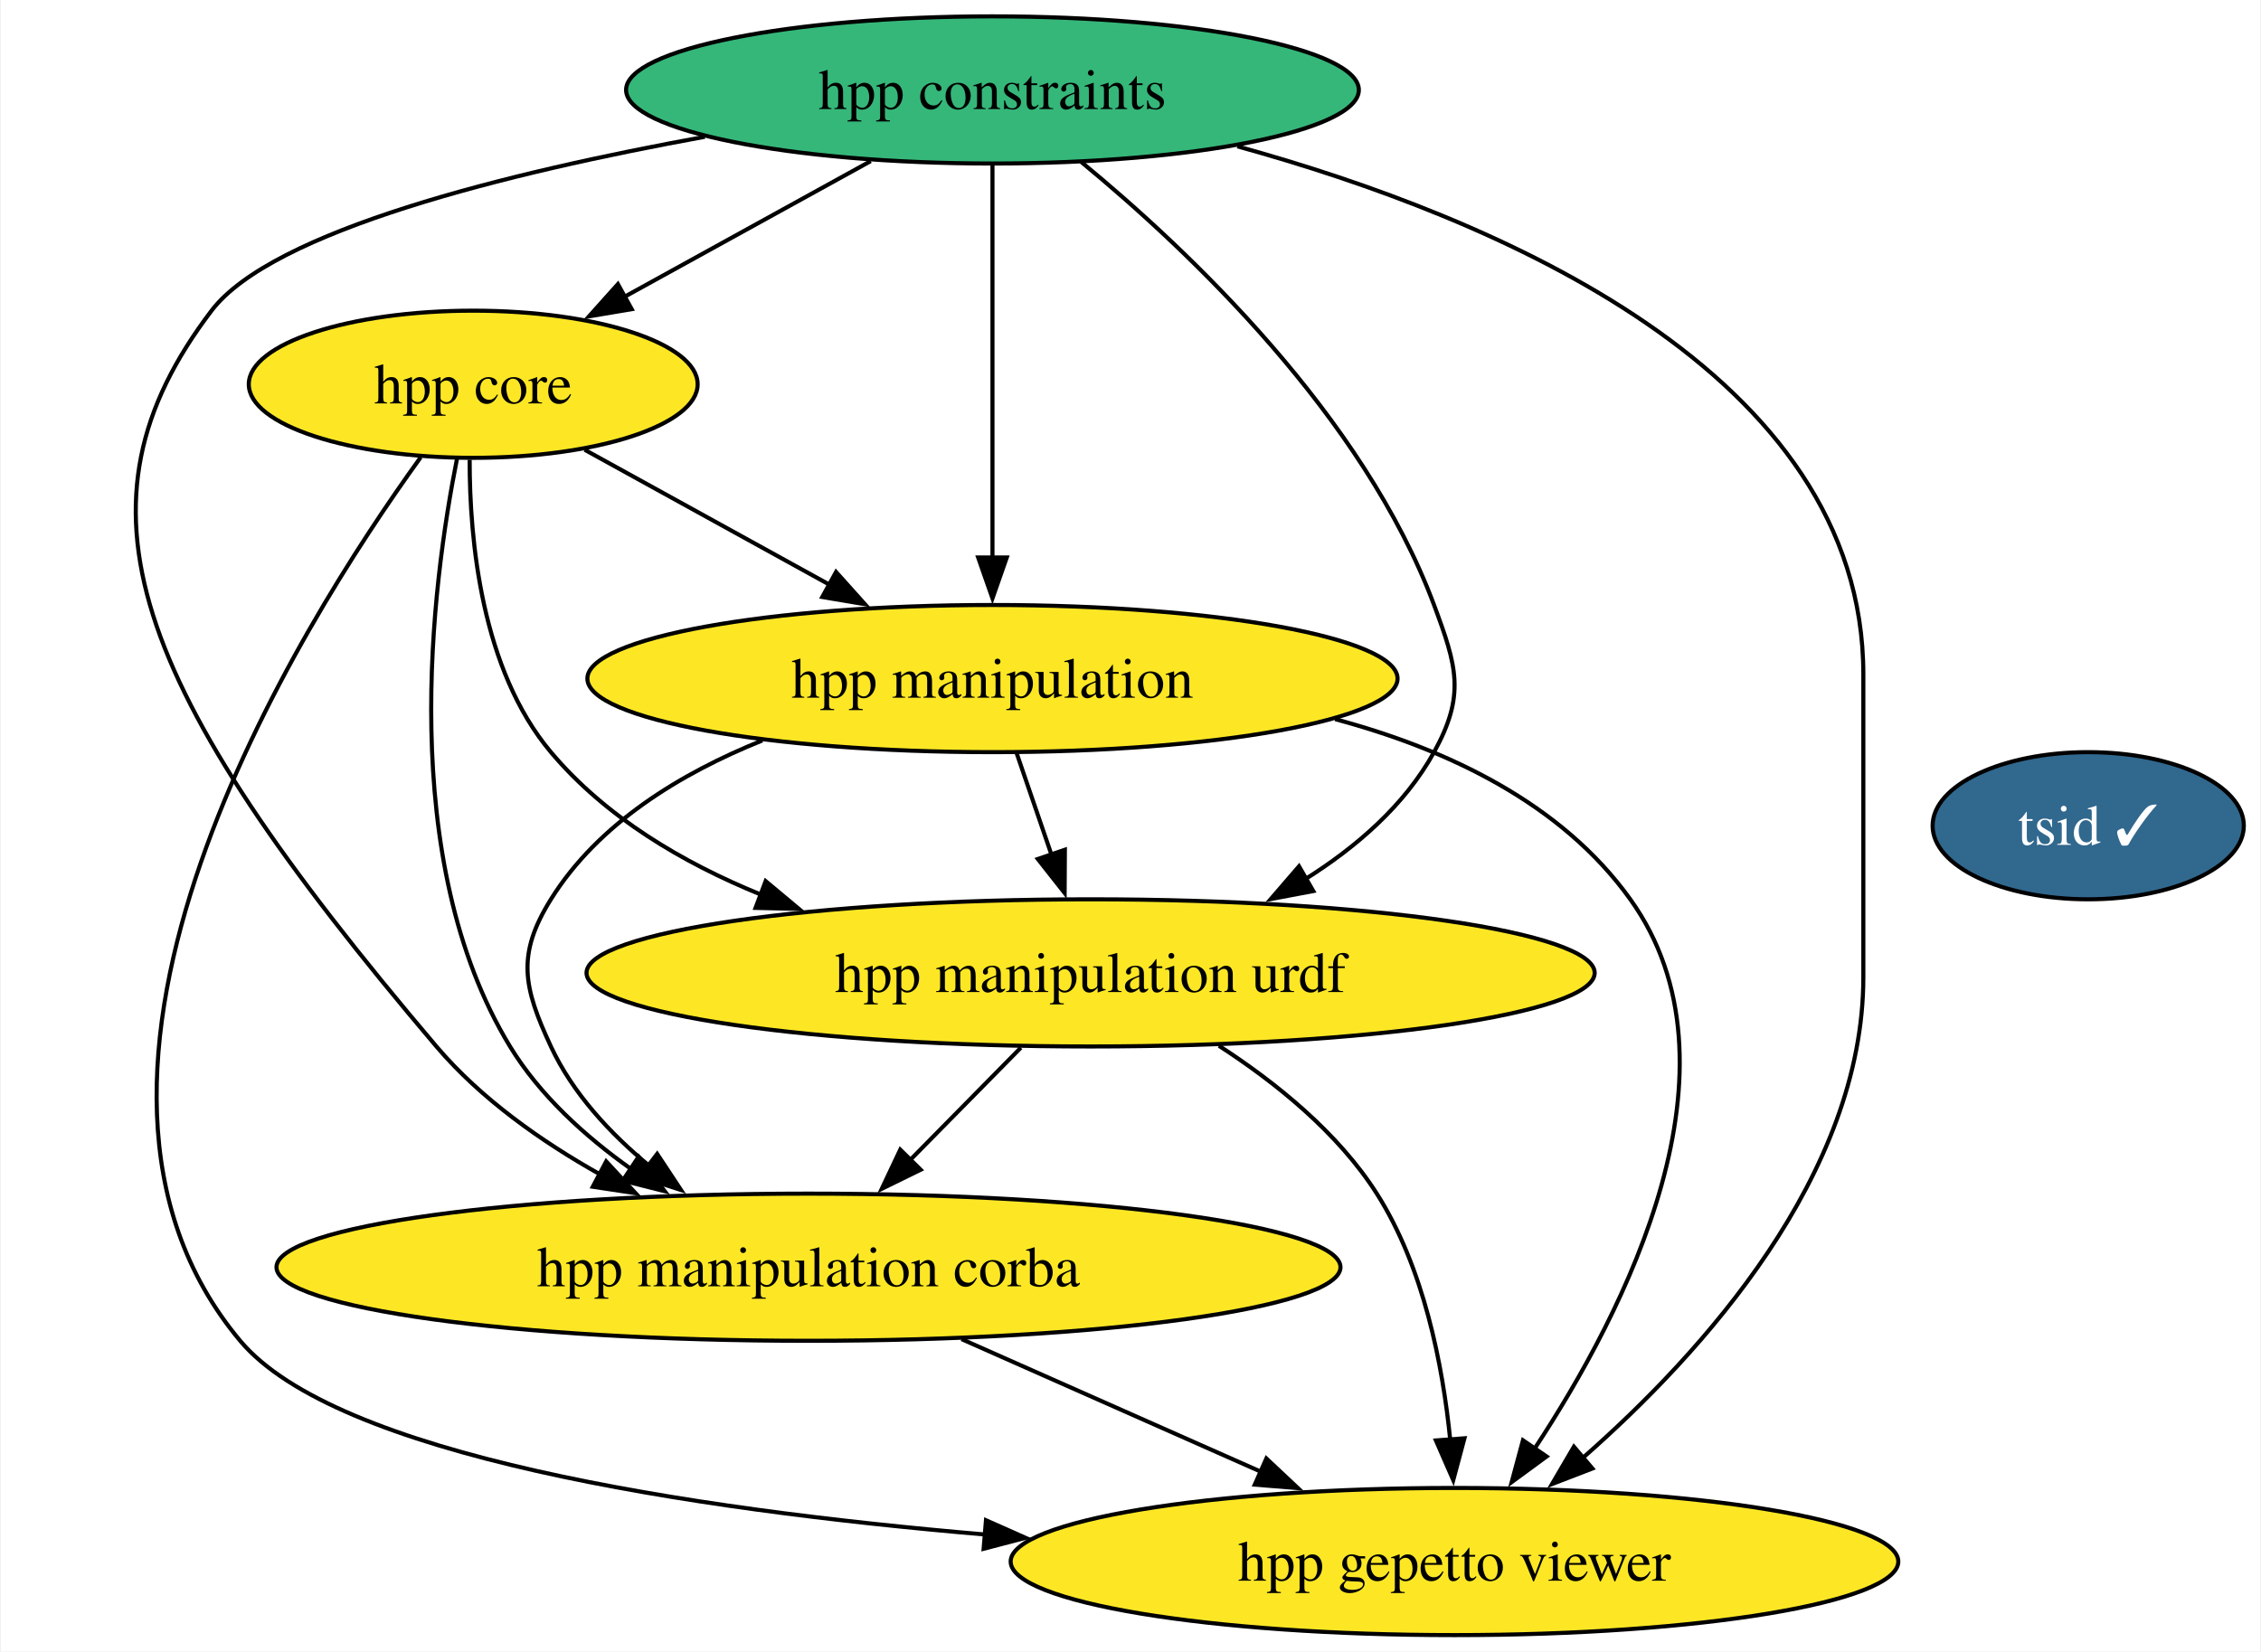
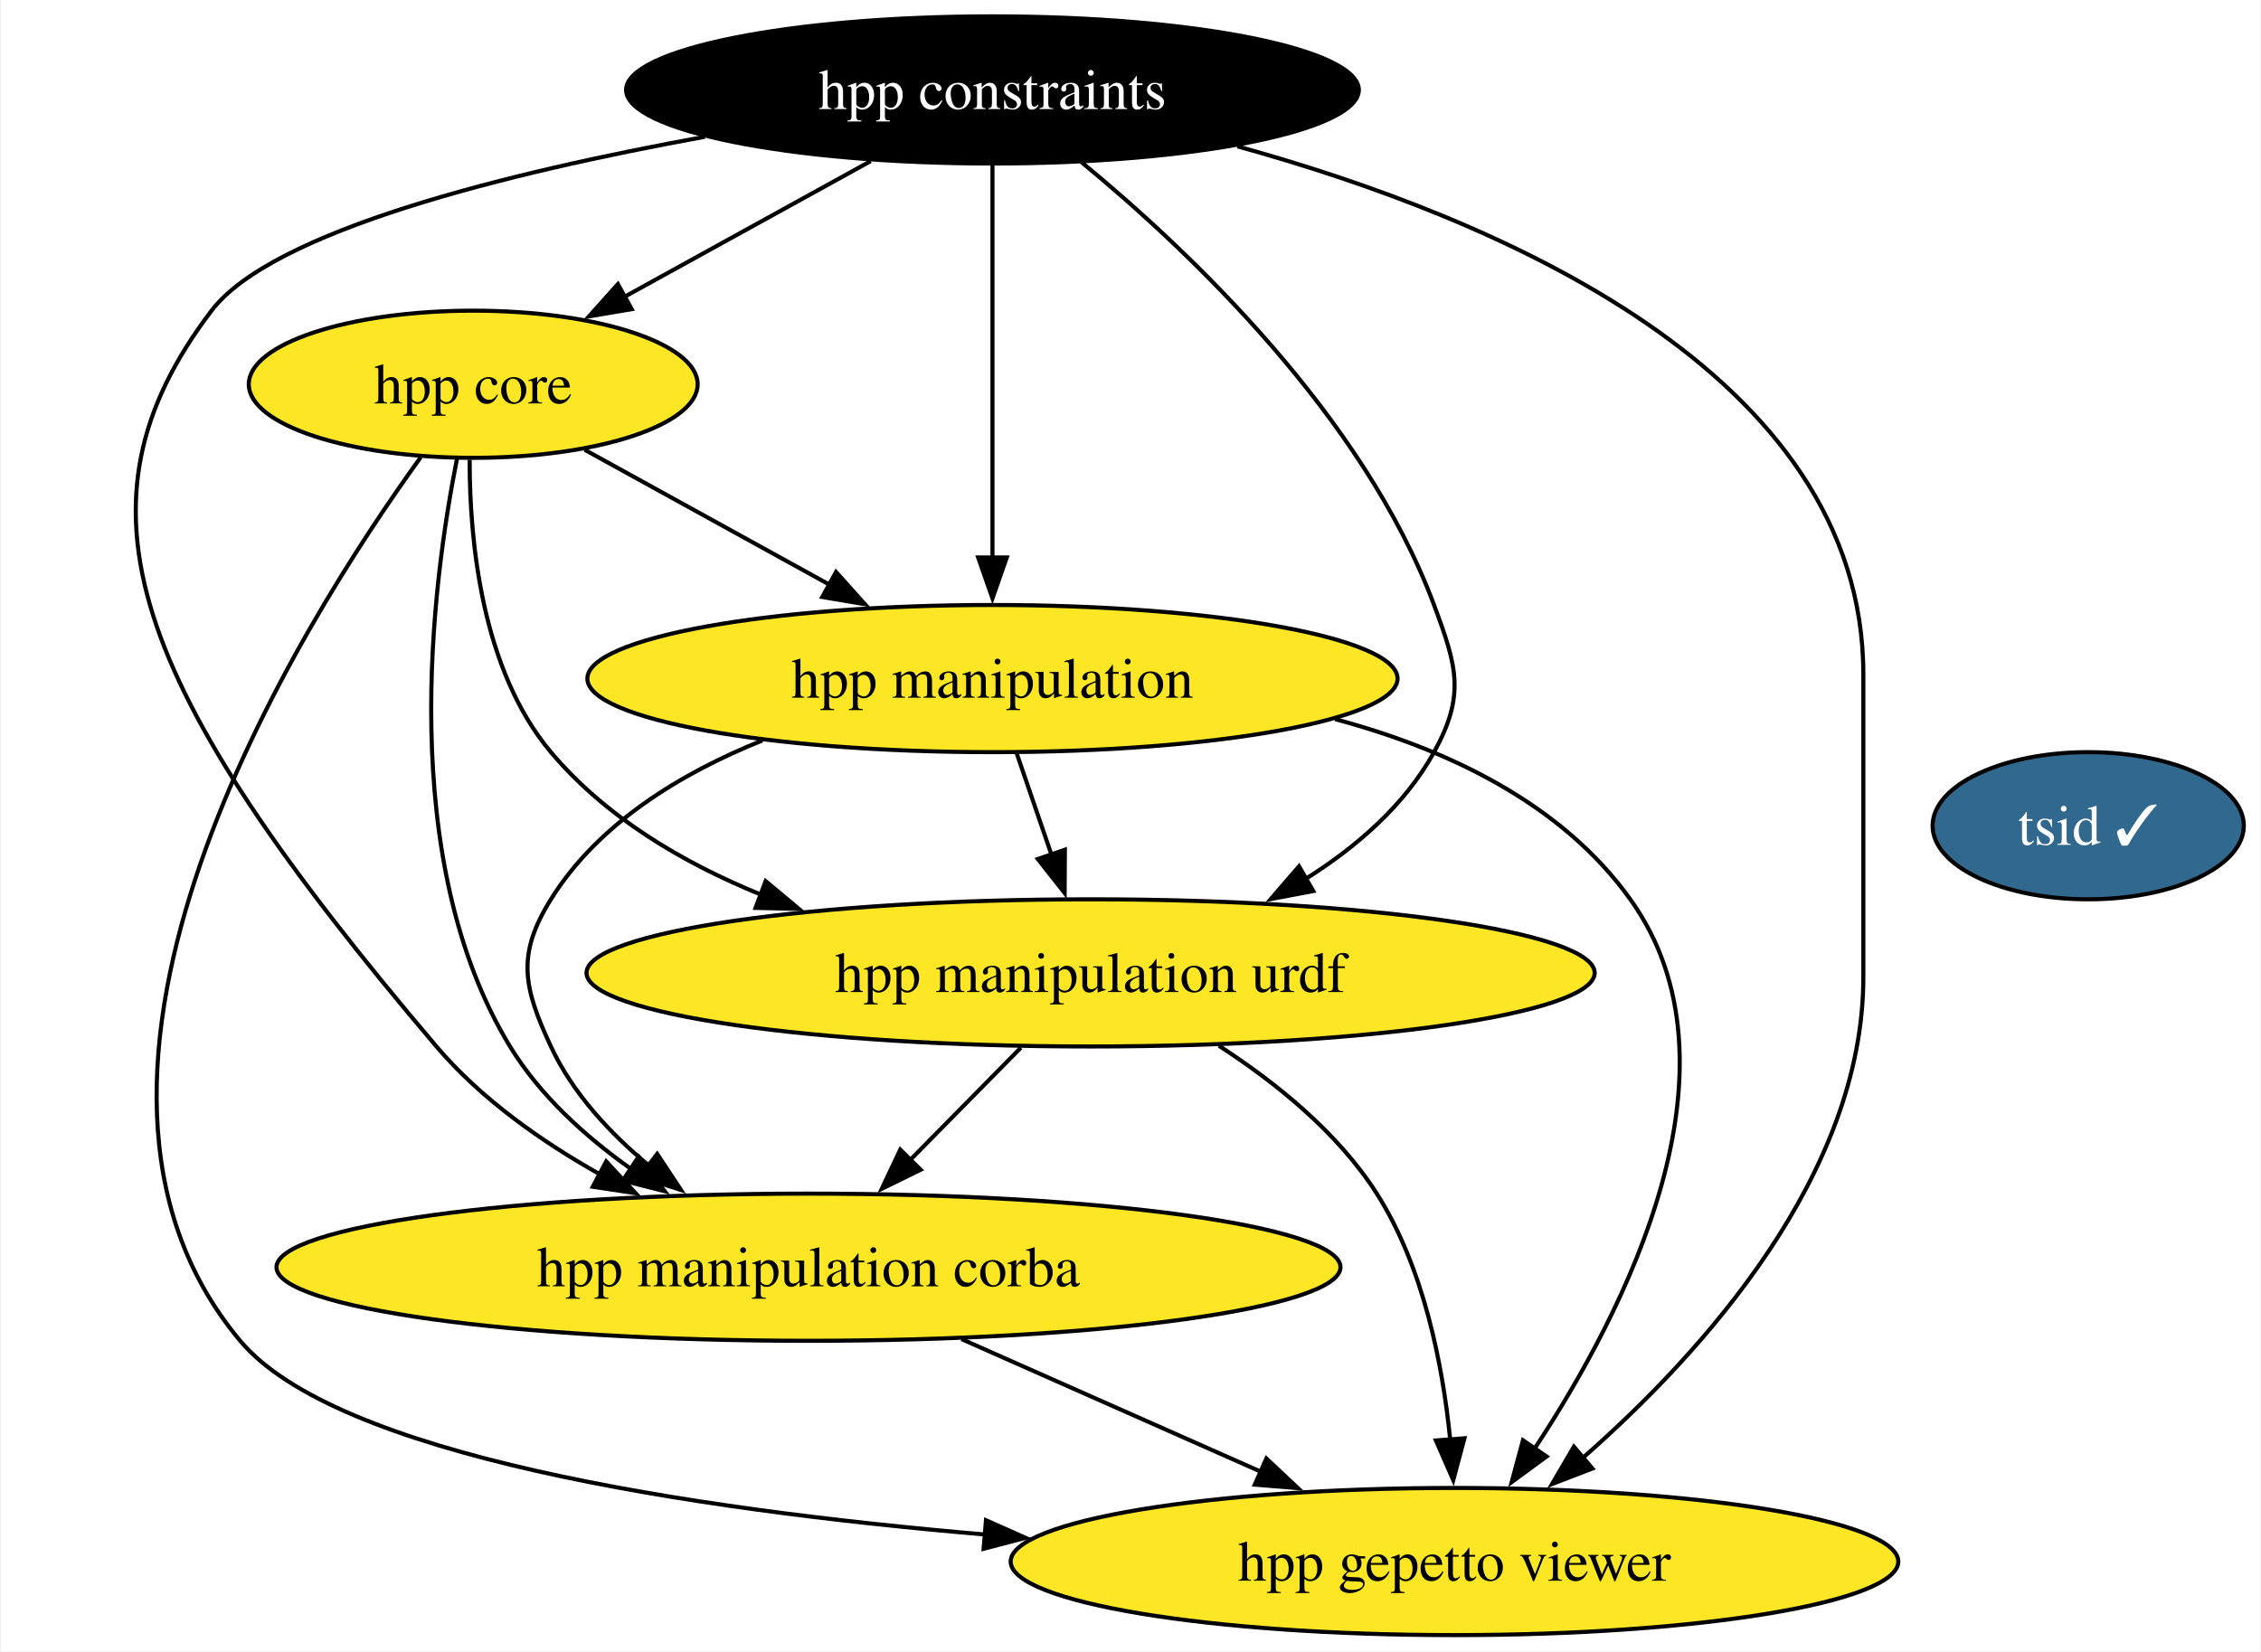
<svg xmlns="http://www.w3.org/2000/svg" xmlns:xlink="http://www.w3.org/1999/xlink" width="553pt" height="404pt" viewBox="0.00 0.00 552.60 404.00">
  <g id="graph0" class="graph" transform="scale(1 1) rotate(0) translate(4 400)">
    <polygon fill="white" stroke="none" points="-4,4 -4,-400 548.6,-400 548.6,4 -4,4" />
    <g id="node1" class="node">
      <g id="a_node1">
        <a xlink:href="https://github.com/conda-forge/hpp-core-feedstock" xlink:title="hpp core">
          <ellipse fill="#fde725" stroke="black" cx="111.54" cy="-306" rx="54.89" ry="18" />
          <text text-anchor="middle" x="111.54" y="-301.32" font-family="Times,serif" font-size="14.00">hpp core</text>
        </a>
      </g>
    </g>
    <g id="node2" class="node">
      <g id="a_node2">
        <a xlink:href="https://github.com/conda-forge/hpp-manipulation-urdf-feedstock" xlink:title="hpp manipulation urdf">
          <ellipse fill="#fde725" stroke="black" cx="262.54" cy="-162" rx="123.29" ry="18" />
          <text text-anchor="middle" x="262.54" y="-157.32" font-family="Times,serif" font-size="14.00">hpp manipulation urdf</text>
        </a>
      </g>
    </g>
    <g id="edge4" class="edge">
      <path fill="none" stroke="black" d="M110.67,-287.53C110.64,-267.91 113.55,-236.19 130.54,-216 143.89,-200.14 162.68,-188.98 181.91,-181.15" />
      <polygon fill="black" stroke="black" points="183.06,-184.45 191.19,-177.66 180.59,-177.9 183.06,-184.45" />
    </g>
    <g id="node3" class="node">
      <g id="a_node3">
        <a xlink:href="https://github.com/conda-forge/hpp-manipulation-feedstock" xlink:title="hpp manipulation">
          <ellipse fill="#fde725" stroke="black" cx="238.54" cy="-234" rx="99.08" ry="18" />
          <text text-anchor="middle" x="238.54" y="-229.32" font-family="Times,serif" font-size="14.00">hpp manipulation</text>
        </a>
      </g>
    </g>
    <g id="edge2" class="edge">
      <path fill="none" stroke="black" d="M138.79,-289.98C156.29,-280.34 179.32,-267.64 198.84,-256.88" />
      <polygon fill="black" stroke="black" points="200.28,-260.08 207.35,-252.19 196.91,-253.95 200.28,-260.08" />
    </g>
    <g id="node5" class="node">
      <g id="a_node5">
        <a xlink:href="https://github.com/conda-forge/hpp-manipulation-corba-feedstock" xlink:title="hpp manipulation corba">
          <ellipse fill="#fde725" stroke="black" cx="193.54" cy="-90" rx="130.12" ry="18" />
          <text text-anchor="middle" x="193.54" y="-85.33" font-family="Times,serif" font-size="14.00">hpp manipulation corba</text>
        </a>
      </g>
    </g>
    <g id="edge3" class="edge">
      <path fill="none" stroke="black" d="M107.61,-287.96C101.4,-256.81 92.72,-189.66 120.54,-144 127.8,-132.09 138.84,-122.05 150.16,-114.02" />
      <polygon fill="black" stroke="black" points="151.97,-117.02 158.39,-108.59 148.11,-111.18 151.97,-117.02" />
    </g>
    <g id="node6" class="node">
      <g id="a_node6">
        <a xlink:href="https://github.com/conda-forge/hpp-gepetto-viewer-feedstock" xlink:title="hpp gepetto viewer">
          <ellipse fill="#fde725" stroke="black" cx="351.54" cy="-18" rx="108.55" ry="18" />
          <text text-anchor="middle" x="351.54" y="-13.32" font-family="Times,serif" font-size="14.00">hpp gepetto viewer</text>
        </a>
      </g>
    </g>
    <g id="edge1" class="edge">
      <path fill="none" stroke="black" d="M98.69,-288.13C68.58,-246.42 0,-137.13 54.54,-72 77.93,-44.07 163.6,-30.84 236.95,-24.59" />
      <polygon fill="black" stroke="black" points="236.95,-28.1 246.63,-23.8 236.38,-21.12 236.95,-28.1" />
    </g>
    <g id="edge6" class="edge">
      <path fill="none" stroke="black" d="M245.48,-143.7C237.3,-135.39 227.33,-125.28 218.32,-116.14" />
      <polygon fill="black" stroke="black" points="220.98,-113.85 211.46,-109.18 215.99,-118.76 220.98,-113.85" />
    </g>
    <g id="edge5" class="edge">
      <path fill="none" stroke="black" d="M293.93,-144.17C307.79,-135.2 323.05,-122.92 332.54,-108 344.02,-89.96 348.67,-66.11 350.51,-47.65" />
      <polygon fill="black" stroke="black" points="353.98,-48.15 351.24,-37.91 347,-47.62 353.98,-48.15" />
    </g>
    <g id="edge9" class="edge">
      <path fill="none" stroke="black" d="M244.47,-215.7C247.03,-208.24 250.09,-199.32 252.95,-190.97" />
      <polygon fill="black" stroke="black" points="256.25,-192.13 256.19,-181.54 249.63,-189.86 256.25,-192.13" />
    </g>
    <g id="edge8" class="edge">
      <path fill="none" stroke="black" d="M182.25,-218.86C162.39,-210.87 142.14,-198.61 130.54,-180 122.08,-166.42 123.79,-158.51 130.54,-144 135.85,-132.59 144.96,-122.76 154.63,-114.77" />
      <polygon fill="black" stroke="black" points="156.53,-117.72 162.37,-108.88 152.29,-112.15 156.53,-117.72" />
    </g>
    <g id="edge7" class="edge">
      <path fill="none" stroke="black" d="M322.35,-224.07C349.88,-216.69 377.72,-203.49 394.54,-180 423.83,-139.12 393.51,-79.52 371.04,-45.47" />
      <polygon fill="black" stroke="black" points="374.07,-43.7 365.53,-37.43 368.29,-47.66 374.07,-43.7" />
    </g>
    <g id="node4" class="node">
      <g id="a_node4">
        <a xlink:href="https://github.com/conda-forge/hpp-constraints-feedstock" xlink:title="hpp constraints">
-           <ellipse fill="#35b779" stroke="black" cx="238.54" cy="-378" rx="89.61" ry="18" />
-           <text text-anchor="middle" x="238.54" y="-373.32" font-family="Times,serif" font-size="14.00">hpp constraints</text>
+           <ellipse fill="#000000" stroke="black" cx="238.54" cy="-378" rx="89.61" ry="18" />
+           <text text-anchor="middle" x="238.54" y="-373.32" font-family="Times,serif" font-size="14.00" fill="white">hpp constraints</text>
        </a>
      </g>
    </g>
    <g id="edge10" class="edge">
      <path fill="none" stroke="black" d="M208.76,-360.59C190.74,-350.65 167.61,-337.91 148.44,-327.34" />
      <polygon fill="black" stroke="black" points="150.31,-324.37 139.86,-322.61 146.93,-330.5 150.31,-324.37" />
    </g>
    <g id="edge14" class="edge">
      <path fill="none" stroke="black" d="M260.24,-360.39C286.5,-338.77 329.33,-298.23 346.54,-252 352.12,-237 354.27,-230.01 346.54,-216 339.37,-203 327.53,-192.76 314.97,-184.88" />
      <polygon fill="black" stroke="black" points="317.01,-182.02 306.6,-180.06 313.52,-188.08 317.01,-182.02" />
    </g>
    <g id="edge12" class="edge">
      <path fill="none" stroke="black" d="M238.54,-359.59C238.54,-335.61 238.54,-292.14 238.54,-263.42" />
      <polygon fill="black" stroke="black" points="242.04,-263.62 238.54,-253.62 235.04,-263.62 242.04,-263.62" />
    </g>
    <g id="edge13" class="edge">
      <path fill="none" stroke="black" d="M168.2,-366.54C120.08,-357.78 62.41,-343.55 47.54,-324 11.47,-276.56 27.13,-232.78 102.54,-144 113.41,-131.21 128.18,-120.77 142.67,-112.65" />
      <polygon fill="black" stroke="black" points="144.06,-115.88 151.26,-108.1 140.78,-109.69 144.06,-115.88" />
    </g>
    <g id="edge11" class="edge">
      <path fill="none" stroke="black" d="M298.44,-364.2C361.44,-346.81 451.54,-309 451.54,-235 451.54,-235 451.54,-235 451.54,-161 451.54,-112.63 412.28,-69.13 382.96,-43.38" />
      <polygon fill="black" stroke="black" points="385.28,-40.76 375.39,-36.95 380.75,-46.09 385.28,-40.76" />
    </g>
    <g id="edge15" class="edge">
      <path fill="none" stroke="black" d="M230.98,-72.41C252.9,-62.7 280.79,-50.34 304.22,-39.96" />
      <polygon fill="black" stroke="black" points="305.53,-43.21 313.25,-35.96 302.69,-36.81 305.53,-43.21" />
    </g>
    <g id="node7" class="node">
      <g id="a_node7">
        <a xlink:href="https://github.com/conda-forge/tsid-feedstock/pull/32" xlink:title="tsid ✓">
          <ellipse fill="#31688e" stroke="black" cx="506.54" cy="-198" rx="38.06" ry="18" />
          <text text-anchor="middle" x="506.54" y="-193.32" font-family="Times,serif" font-size="14.00" fill="white">tsid ✓</text>
        </a>
      </g>
    </g>
  </g>
</svg>
